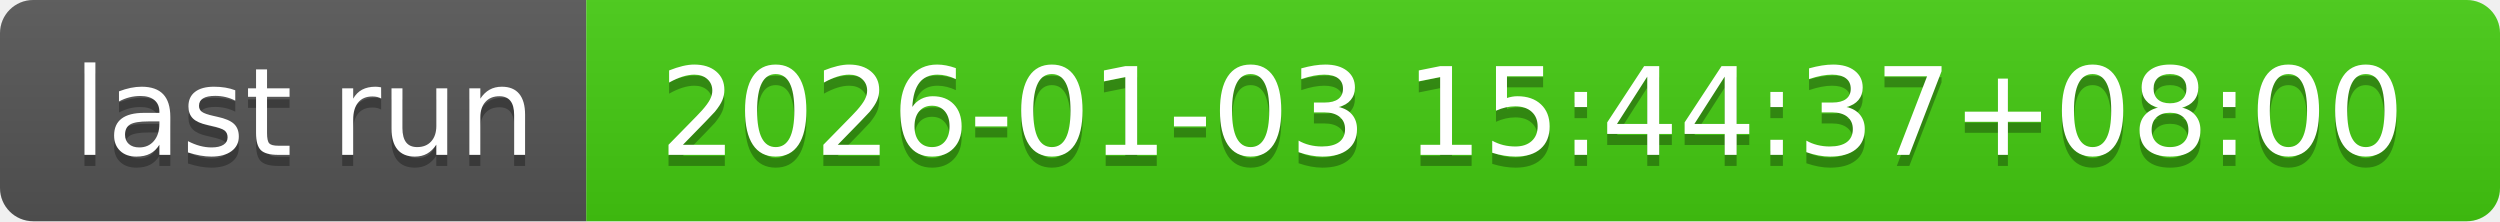
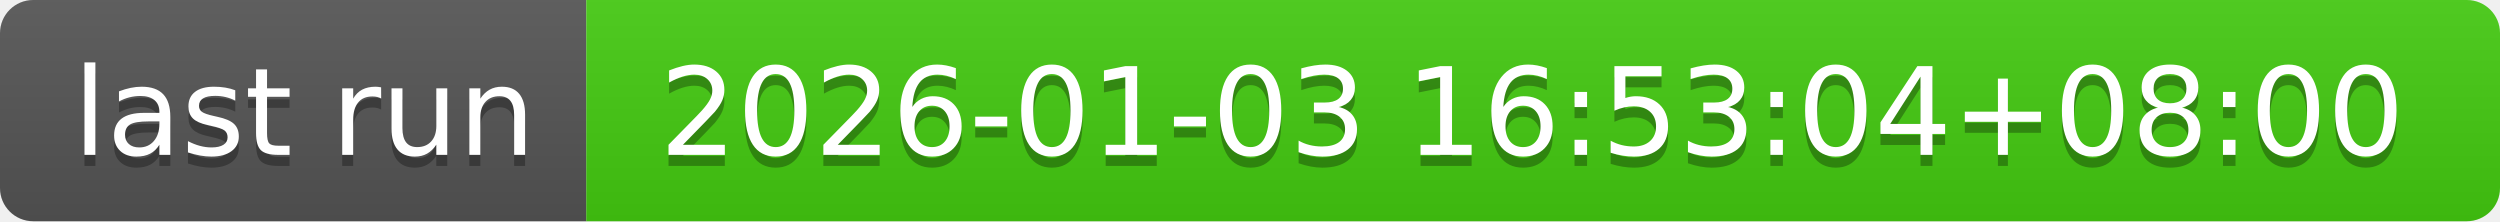
- <svg xmlns="http://www.w3.org/2000/svg" width="226" height="20" role="img" aria-label="last run: 2026-01-03 15:44:37+08:00">
+ <svg xmlns="http://www.w3.org/2000/svg" width="226" height="20" role="img" aria-label="last run: 2026-01-03 16:53:04+08:00">
  <linearGradient id="s" x2="0" y2="100%">
    <stop offset="0" stop-color="#bbb" stop-opacity=".1" />
    <stop offset="1" stop-opacity=".1" />
  </linearGradient>
  <clipPath id="r">
    <rect width="226" height="20" rx="3" fill="#fff" />
  </clipPath>
  <g clip-path="url(#r)">
    <rect width="53" height="20" fill="#555" />
    <rect x="53" width="173" height="20" fill="#4c1" />
    <rect width="226" height="20" fill="url(#s)" />
  </g>
  <g fill="#fff" text-anchor="middle" font-family="Verdana,Geneva,DejaVu Sans,sans-serif" text-rendering="geometricPrecision" font-size="110">
    <text aria-hidden="true" x="275" y="150" fill="#010101" fill-opacity=".3" transform="scale(.1)" textLength="430">last run</text>
    <text x="275" y="140" transform="scale(.1)" fill="#fff" textLength="430">last run</text>
-     <text aria-hidden="true" x="1385" y="150" fill="#010101" fill-opacity=".3" transform="scale(.1)" textLength="1630">2026-01-03 15:44:37+08:00</text>
-     <text x="1385" y="140" transform="scale(.1)" fill="#fff" textLength="1630">2026-01-03 15:44:37+08:00</text>
+     <text aria-hidden="true" x="1385" y="150" fill="#010101" fill-opacity=".3" transform="scale(.1)" textLength="1630">2026-01-03 16:53:04+08:00</text>
+     <text x="1385" y="140" transform="scale(.1)" fill="#fff" textLength="1630">2026-01-03 16:53:04+08:00</text>
  </g>
</svg>
